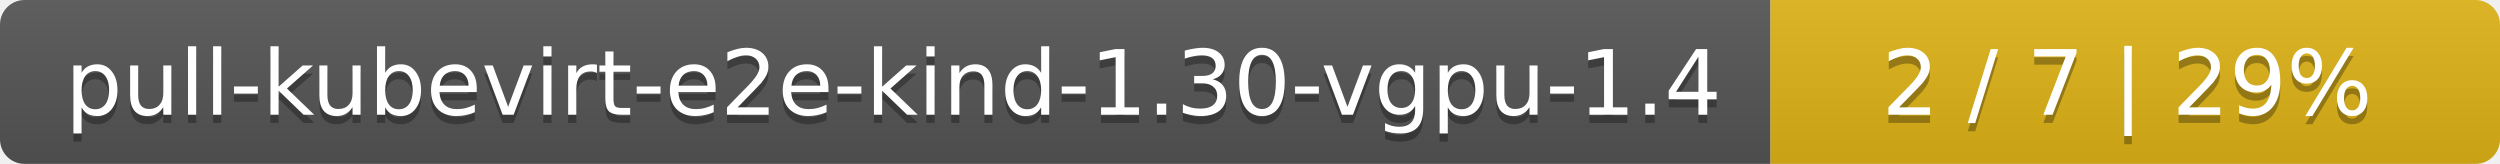
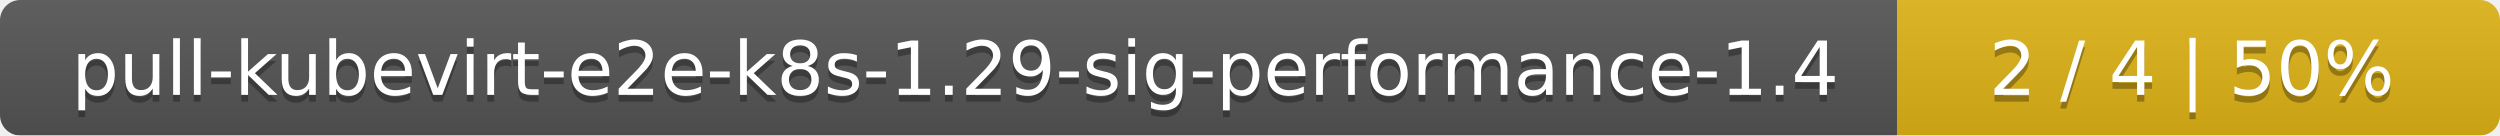
- <svg xmlns="http://www.w3.org/2000/svg" width="305" height="20">
+ <svg xmlns="http://www.w3.org/2000/svg" width="369" height="20">
  <linearGradient id="smooth" x2="0" y2="100%">
    <stop offset="0" stop-color="#bbb" stop-opacity=".1" />
    <stop offset="1" stop-opacity=".1" />
  </linearGradient>
  <mask id="round">
-     <rect width="305" height="20" rx="3" fill="#fff" />
+     <rect width="369" height="20" rx="3" fill="#fff" />
  </mask>
  <g mask="url(#round)">
-     <rect width="216" height="20" fill="#555" />
-     <rect x="216" width="89" height="20" fill="#dfb317" />
-     <rect width="305" height="20" fill="url(#smooth)" />
+     <rect width="280" height="20" fill="#555" />
+     <rect x="280" width="89" height="20" fill="#dfb317" />
+     <rect width="369" height="20" fill="url(#smooth)" />
  </g>
  <g fill="#fff" text-anchor="middle" font-family="DejaVu Sans,Verdana,Geneva,sans-serif" font-size="11">
-     <text x="109" y="15" fill="#010101" fill-opacity=".3">pull-kubevirt-e2e-kind-1.30-vgpu-1.4</text>
-     <text x="109" y="14">pull-kubevirt-e2e-kind-1.30-vgpu-1.4</text>
-     <text x="259.5" y="15" fill="#010101" fill-opacity=".3">2 / 7    |    29%</text>
-     <text x="259.5" y="14">2 / 7    |    29%</text>
+     <text x="141" y="15" fill="#010101" fill-opacity=".3">pull-kubevirt-e2e-k8s-1.29-sig-performance-1.4</text>
+     <text x="141" y="14">pull-kubevirt-e2e-k8s-1.29-sig-performance-1.4</text>
+     <text x="323.5" y="15" fill="#010101" fill-opacity=".3">2 / 4    |    50%</text>
+     <text x="323.5" y="14">2 / 4    |    50%</text>
  </g>
</svg>
